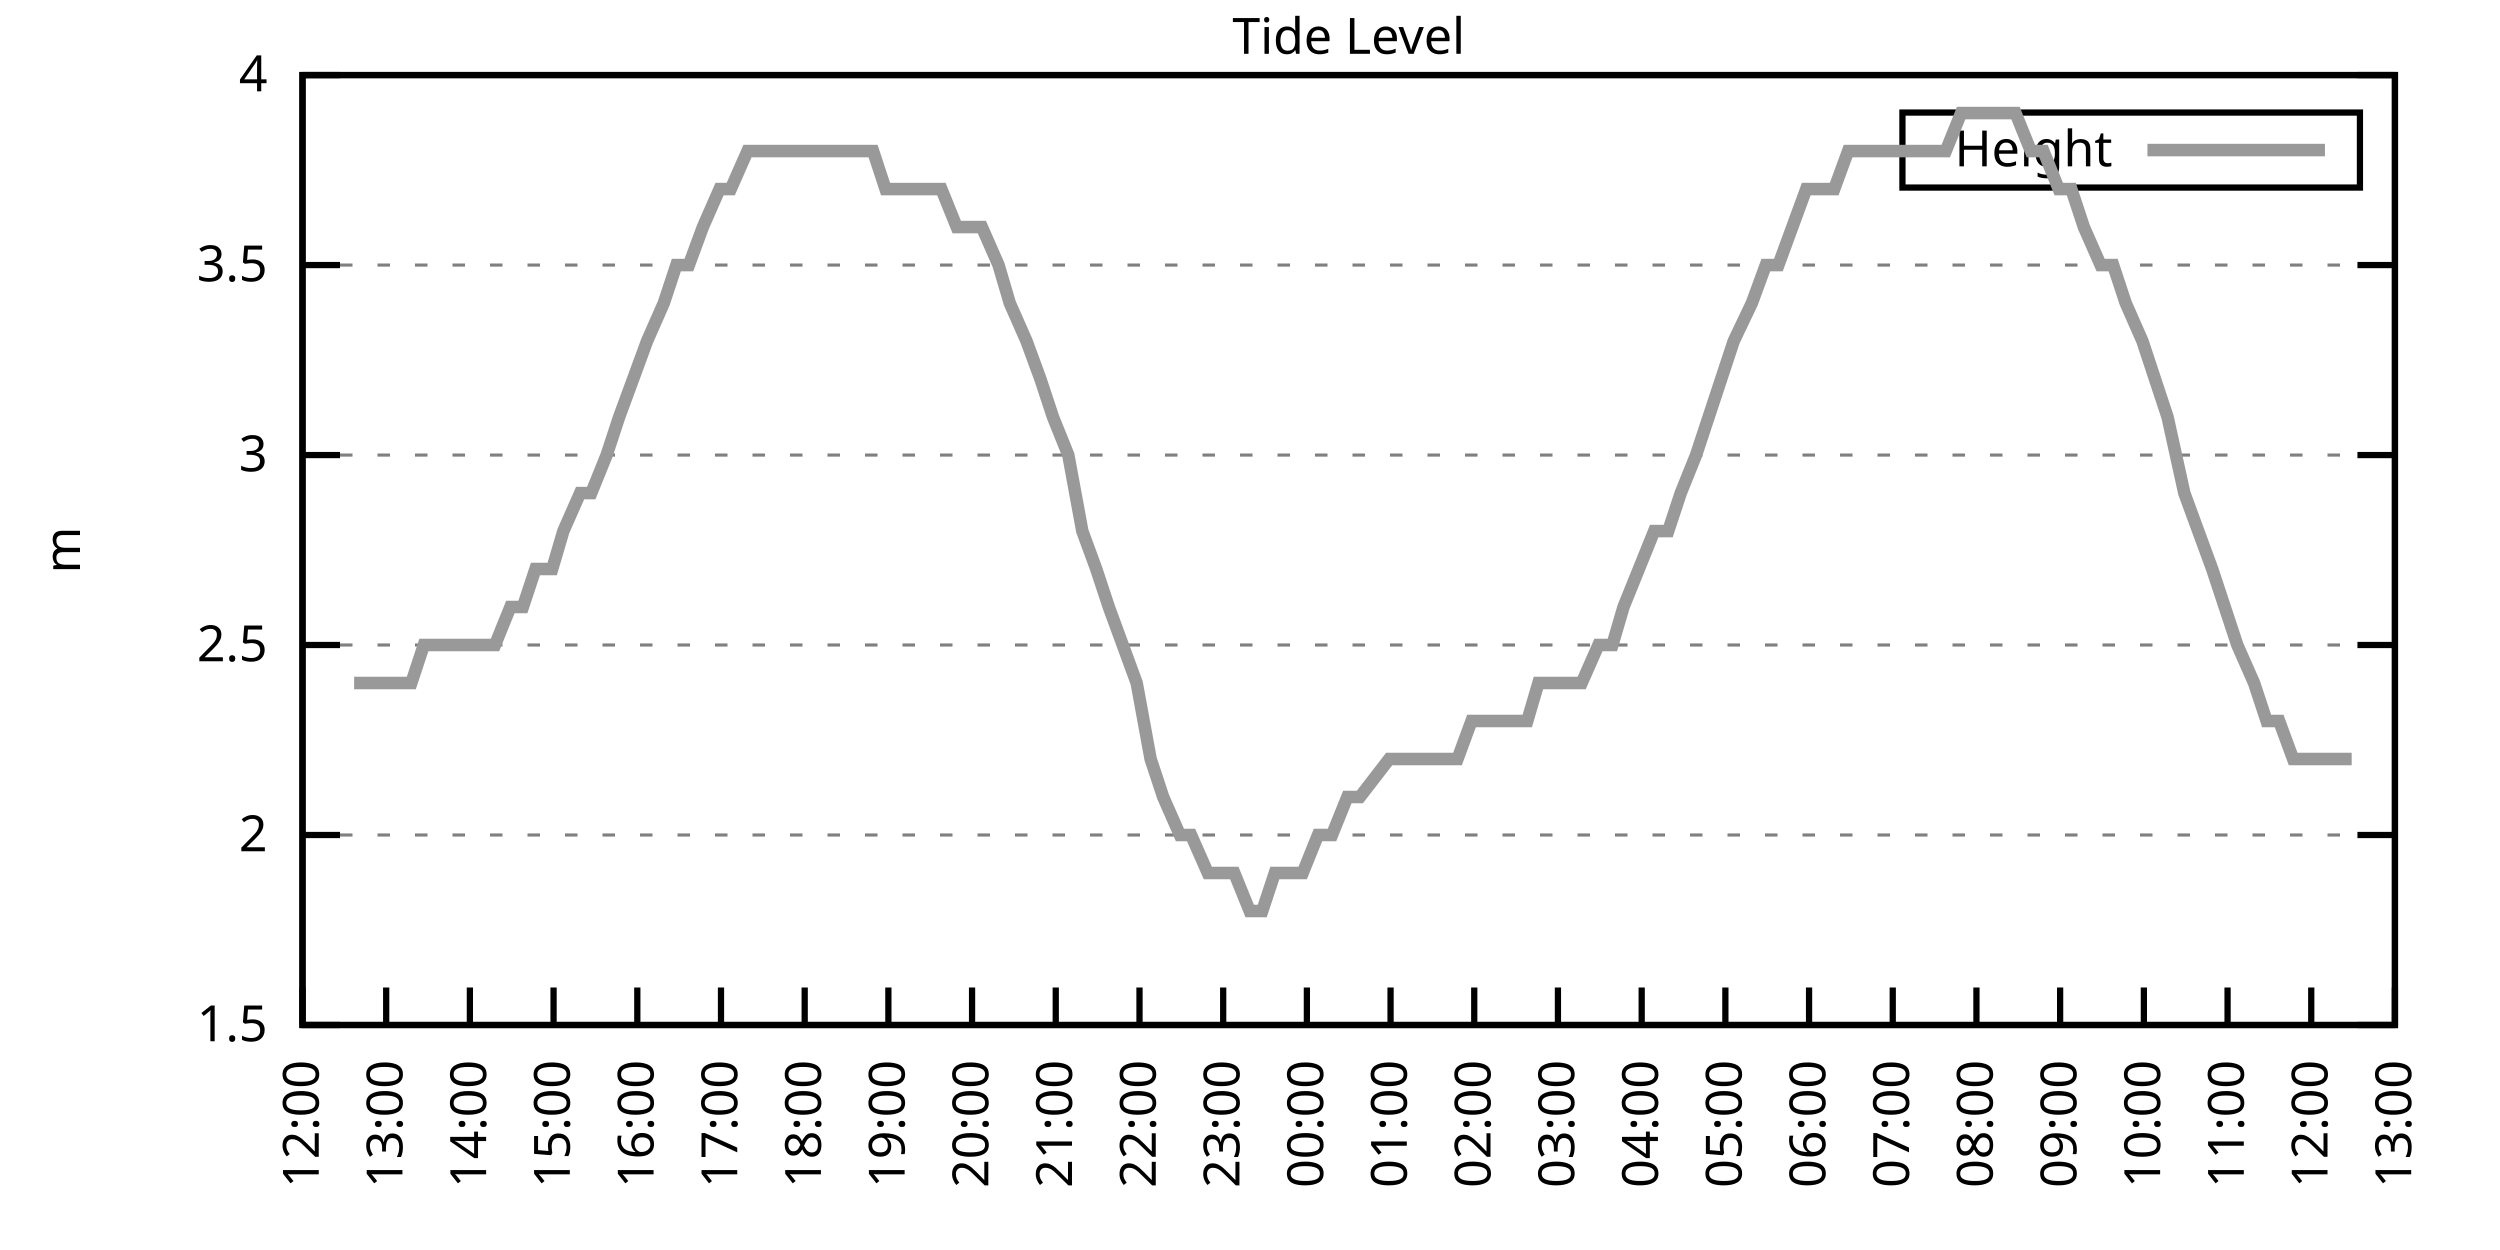
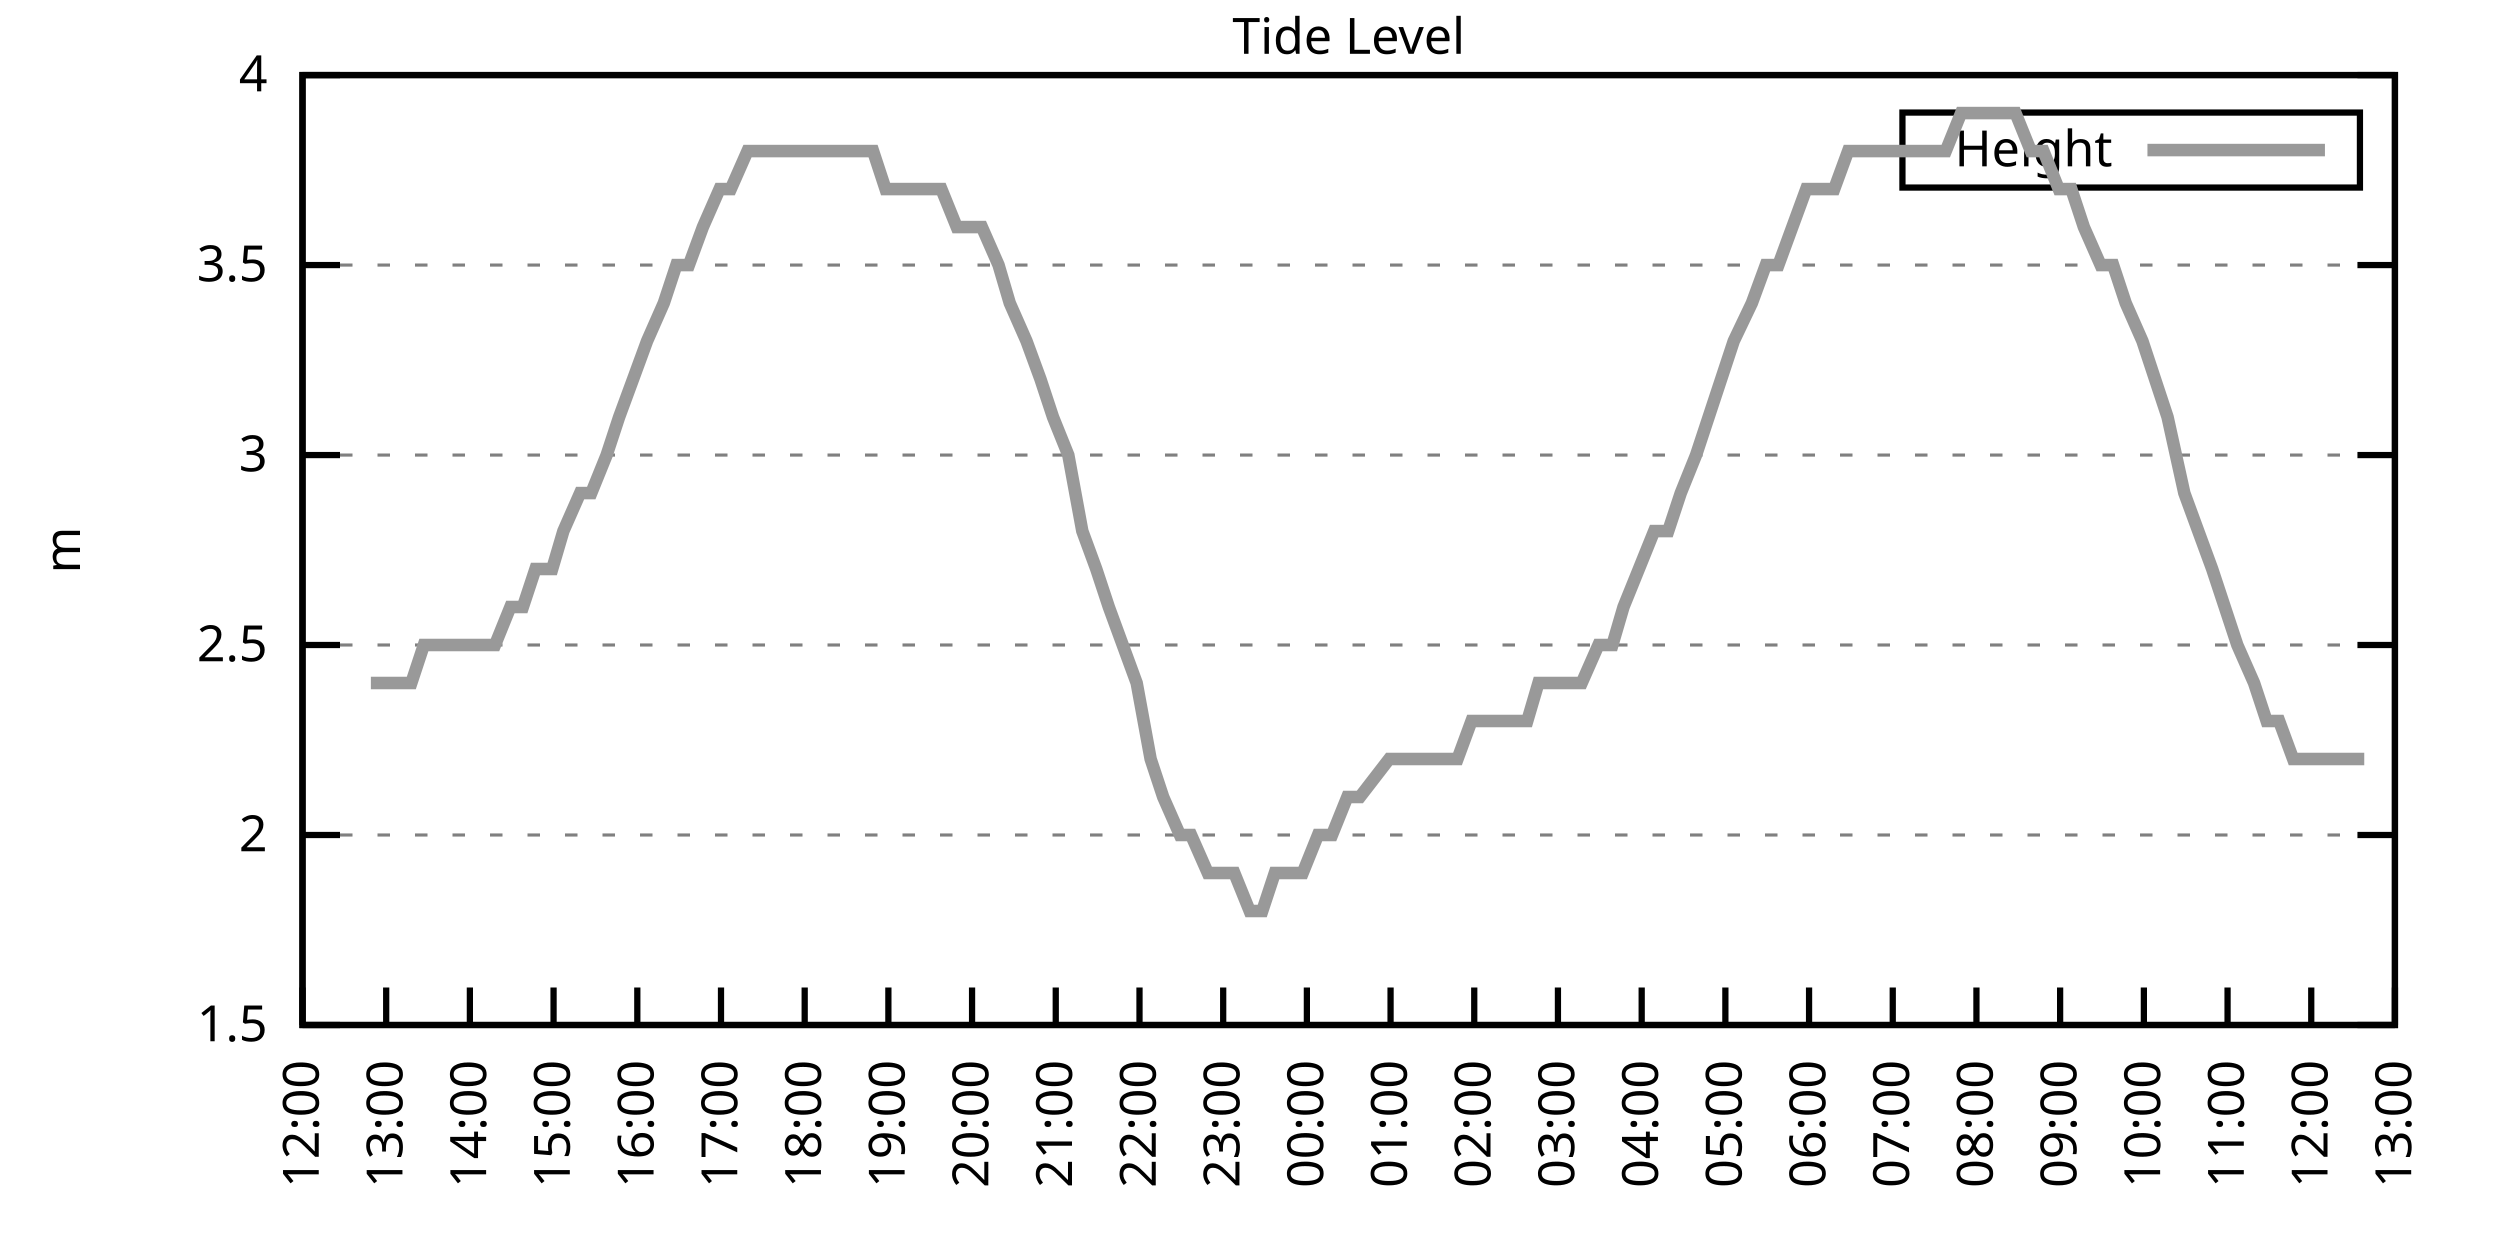
<svg xmlns="http://www.w3.org/2000/svg" xmlns:xlink="http://www.w3.org/1999/xlink" width="400" height="200" viewBox="0 0 400 200">
  <g id="gnuplot_canvas">
    <rect x="0" y="0" width="400" height="200" fill="none" />
    <defs>
      <circle id="gpDot" r="0.5" stroke-width="0.5" stroke="currentColor" />
      <path id="gpPt0" stroke-width="0.333" stroke="currentColor" d="M-1,0 h2 M0,-1 v2" />
      <path id="gpPt1" stroke-width="0.333" stroke="currentColor" d="M-1,-1 L1,1 M1,-1 L-1,1" />
      <path id="gpPt2" stroke-width="0.333" stroke="currentColor" d="M-1,0 L1,0 M0,-1 L0,1 M-1,-1 L1,1 M-1,1 L1,-1" />
      <rect id="gpPt3" stroke-width="0.333" stroke="currentColor" x="-1" y="-1" width="2" height="2" />
      <rect id="gpPt4" stroke-width="0.333" stroke="currentColor" fill="currentColor" x="-1" y="-1" width="2" height="2" />
      <circle id="gpPt5" stroke-width="0.333" stroke="currentColor" cx="0" cy="0" r="1" />
      <use xlink:href="#gpPt5" id="gpPt6" fill="currentColor" stroke="none" />
      <path id="gpPt7" stroke-width="0.333" stroke="currentColor" d="M0,-1.33 L-1.33,0.67 L1.33,0.67 z" />
      <use xlink:href="#gpPt7" id="gpPt8" fill="currentColor" stroke="none" />
      <use xlink:href="#gpPt7" id="gpPt9" stroke="currentColor" transform="rotate(180)" />
      <use xlink:href="#gpPt9" id="gpPt10" fill="currentColor" stroke="none" />
      <use xlink:href="#gpPt3" id="gpPt11" stroke="currentColor" transform="rotate(45)" />
      <use xlink:href="#gpPt11" id="gpPt12" fill="currentColor" stroke="none" />
      <path id="gpPt13" stroke-width="0.333" stroke="currentColor" d="M0,1.330 L1.265,0.411 L0.782,-1.067 L-0.782,-1.076 L-1.265,0.411 z" />
      <use xlink:href="#gpPt13" id="gpPt14" fill="currentColor" stroke="none" />
      <filter id="textbox" filterUnits="objectBoundingBox" x="0" y="0" height="1" width="1">
        <feFlood flood-color="white" flood-opacity="1" result="bgnd" />
        <feComposite in="SourceGraphic" in2="bgnd" operator="atop" />
      </filter>
      <filter id="greybox" filterUnits="objectBoundingBox" x="0" y="0" height="1" width="1">
        <feFlood flood-color="lightgrey" flood-opacity="1" result="grey" />
        <feComposite in="SourceGraphic" in2="grey" operator="atop" />
      </filter>
    </defs>
    <g fill="none" color="white" stroke="currentColor" stroke-width="1.00" stroke-linecap="butt" stroke-linejoin="miter">
</g>
    <g fill="none" color="black" stroke="currentColor" stroke-width="1.00" stroke-linecap="butt" stroke-linejoin="miter">
      <g stroke="none" shape-rendering="crispEdges">
        <polygon fill="rgb(255, 255, 255)" points="48.40,164.00 383.18,164.00 383.18,12.02 48.40,12.02 " />
      </g>
    </g>
    <g fill="none" color="black" stroke="currentColor" stroke-width="1.00" stroke-linecap="butt" stroke-linejoin="miter">
</g>
    <g fill="none" color="black" stroke="black" stroke-width="0.50" stroke-linecap="butt" stroke-linejoin="miter">
</g>
    <g fill="none" color="gray" stroke="currentColor" stroke-width="0.50" stroke-linecap="butt" stroke-linejoin="miter">
      <path stroke="gray" stroke-dasharray="2,4" class="gridline" d="M48.40,164.00 L383.19,164.00  " />
    </g>
    <g fill="none" color="gray" stroke="gray" stroke-width="1.00" stroke-linecap="butt" stroke-linejoin="miter">
</g>
    <g fill="none" color="black" stroke="currentColor" stroke-width="1.00" stroke-linecap="butt" stroke-linejoin="miter">
      <path stroke="black" d="M48.40,164.00 L54.40,164.00 M383.19,164.00 L377.19,164.00  " />
      <g transform="translate(42.80,166.60)" stroke="none" fill="black" font-family="Sans" font-size="8.00" text-anchor="end">
        <text>
          <tspan font-family="Sans"> 1.5</tspan>
        </text>
      </g>
    </g>
    <g fill="none" color="black" stroke="currentColor" stroke-width="1.00" stroke-linecap="butt" stroke-linejoin="miter">
</g>
    <g fill="none" color="black" stroke="black" stroke-width="0.50" stroke-linecap="butt" stroke-linejoin="miter">
</g>
    <g fill="none" color="gray" stroke="currentColor" stroke-width="0.50" stroke-linecap="butt" stroke-linejoin="miter">
      <path stroke="gray" stroke-dasharray="2,4" class="gridline" d="M48.40,133.60 L383.19,133.60  " />
    </g>
    <g fill="none" color="gray" stroke="gray" stroke-width="1.00" stroke-linecap="butt" stroke-linejoin="miter">
</g>
    <g fill="none" color="black" stroke="currentColor" stroke-width="1.00" stroke-linecap="butt" stroke-linejoin="miter">
      <path stroke="black" d="M48.40,133.60 L54.40,133.60 M383.19,133.60 L377.19,133.60  " />
      <g transform="translate(42.80,136.20)" stroke="none" fill="black" font-family="Sans" font-size="8.00" text-anchor="end">
        <text>
          <tspan font-family="Sans"> 2</tspan>
        </text>
      </g>
    </g>
    <g fill="none" color="black" stroke="currentColor" stroke-width="1.00" stroke-linecap="butt" stroke-linejoin="miter">
</g>
    <g fill="none" color="black" stroke="black" stroke-width="0.50" stroke-linecap="butt" stroke-linejoin="miter">
</g>
    <g fill="none" color="gray" stroke="currentColor" stroke-width="0.50" stroke-linecap="butt" stroke-linejoin="miter">
      <path stroke="gray" stroke-dasharray="2,4" class="gridline" d="M48.40,103.20 L383.19,103.20  " />
    </g>
    <g fill="none" color="gray" stroke="gray" stroke-width="1.00" stroke-linecap="butt" stroke-linejoin="miter">
</g>
    <g fill="none" color="black" stroke="currentColor" stroke-width="1.00" stroke-linecap="butt" stroke-linejoin="miter">
      <path stroke="black" d="M48.40,103.20 L54.40,103.20 M383.19,103.20 L377.19,103.20  " />
      <g transform="translate(42.80,105.80)" stroke="none" fill="black" font-family="Sans" font-size="8.00" text-anchor="end">
        <text>
          <tspan font-family="Sans"> 2.5</tspan>
        </text>
      </g>
    </g>
    <g fill="none" color="black" stroke="currentColor" stroke-width="1.00" stroke-linecap="butt" stroke-linejoin="miter">
</g>
    <g fill="none" color="black" stroke="black" stroke-width="0.50" stroke-linecap="butt" stroke-linejoin="miter">
</g>
    <g fill="none" color="gray" stroke="currentColor" stroke-width="0.50" stroke-linecap="butt" stroke-linejoin="miter">
      <path stroke="gray" stroke-dasharray="2,4" class="gridline" d="M48.40,72.81 L383.19,72.81  " />
    </g>
    <g fill="none" color="gray" stroke="gray" stroke-width="1.00" stroke-linecap="butt" stroke-linejoin="miter">
</g>
    <g fill="none" color="black" stroke="currentColor" stroke-width="1.00" stroke-linecap="butt" stroke-linejoin="miter">
      <path stroke="black" d="M48.40,72.81 L54.40,72.81 M383.19,72.81 L377.19,72.81  " />
      <g transform="translate(42.80,75.41)" stroke="none" fill="black" font-family="Sans" font-size="8.00" text-anchor="end">
        <text>
          <tspan font-family="Sans"> 3</tspan>
        </text>
      </g>
    </g>
    <g fill="none" color="black" stroke="currentColor" stroke-width="1.00" stroke-linecap="butt" stroke-linejoin="miter">
</g>
    <g fill="none" color="black" stroke="black" stroke-width="0.50" stroke-linecap="butt" stroke-linejoin="miter">
</g>
    <g fill="none" color="gray" stroke="currentColor" stroke-width="0.50" stroke-linecap="butt" stroke-linejoin="miter">
      <path stroke="gray" stroke-dasharray="2,4" class="gridline" d="M48.40,42.41 L383.19,42.41  " />
    </g>
    <g fill="none" color="gray" stroke="gray" stroke-width="1.00" stroke-linecap="butt" stroke-linejoin="miter">
</g>
    <g fill="none" color="black" stroke="currentColor" stroke-width="1.00" stroke-linecap="butt" stroke-linejoin="miter">
      <path stroke="black" d="M48.40,42.41 L54.40,42.41 M383.19,42.41 L377.19,42.41  " />
      <g transform="translate(42.80,45.01)" stroke="none" fill="black" font-family="Sans" font-size="8.00" text-anchor="end">
        <text>
          <tspan font-family="Sans"> 3.5</tspan>
        </text>
      </g>
    </g>
    <g fill="none" color="black" stroke="currentColor" stroke-width="1.00" stroke-linecap="butt" stroke-linejoin="miter">
</g>
    <g fill="none" color="black" stroke="black" stroke-width="0.50" stroke-linecap="butt" stroke-linejoin="miter">
</g>
    <g fill="none" color="gray" stroke="currentColor" stroke-width="0.50" stroke-linecap="butt" stroke-linejoin="miter">
      <path stroke="gray" stroke-dasharray="2,4" class="gridline" d="M48.40,12.01 L383.19,12.01  " />
    </g>
    <g fill="none" color="gray" stroke="gray" stroke-width="1.00" stroke-linecap="butt" stroke-linejoin="miter">
</g>
    <g fill="none" color="black" stroke="currentColor" stroke-width="1.00" stroke-linecap="butt" stroke-linejoin="miter">
      <path stroke="black" d="M48.40,12.01 L54.40,12.01 M383.19,12.01 L377.19,12.01  " />
      <g transform="translate(42.80,14.61)" stroke="none" fill="black" font-family="Sans" font-size="8.00" text-anchor="end">
        <text>
          <tspan font-family="Sans"> 4</tspan>
        </text>
      </g>
    </g>
    <g fill="none" color="black" stroke="currentColor" stroke-width="1.00" stroke-linecap="butt" stroke-linejoin="miter">
      <path stroke="black" d="M48.40,164.00 L48.40,158.00  " />
      <g transform="translate(51.00,169.60) rotate(270.00)" stroke="none" fill="black" font-family="Sans" font-size="8.00" text-anchor="end">
        <text>
          <tspan font-family="Sans">12:00</tspan>
        </text>
      </g>
    </g>
    <g fill="none" color="black" stroke="currentColor" stroke-width="1.00" stroke-linecap="butt" stroke-linejoin="miter">
      <path stroke="black" d="M61.79,164.00 L61.79,158.00  " />
      <g transform="translate(64.39,169.60) rotate(270.00)" stroke="none" fill="black" font-family="Sans" font-size="8.00" text-anchor="end">
        <text>
          <tspan font-family="Sans">13:00</tspan>
        </text>
      </g>
    </g>
    <g fill="none" color="black" stroke="currentColor" stroke-width="1.00" stroke-linecap="butt" stroke-linejoin="miter">
      <path stroke="black" d="M75.18,164.00 L75.18,158.00  " />
      <g transform="translate(77.78,169.60) rotate(270.00)" stroke="none" fill="black" font-family="Sans" font-size="8.00" text-anchor="end">
        <text>
          <tspan font-family="Sans">14:00</tspan>
        </text>
      </g>
    </g>
    <g fill="none" color="black" stroke="currentColor" stroke-width="1.00" stroke-linecap="butt" stroke-linejoin="miter">
      <path stroke="black" d="M88.57,164.00 L88.57,158.00  " />
      <g transform="translate(91.17,169.60) rotate(270.00)" stroke="none" fill="black" font-family="Sans" font-size="8.00" text-anchor="end">
        <text>
          <tspan font-family="Sans">15:00</tspan>
        </text>
      </g>
    </g>
    <g fill="none" color="black" stroke="currentColor" stroke-width="1.00" stroke-linecap="butt" stroke-linejoin="miter">
      <path stroke="black" d="M101.97,164.00 L101.97,158.00  " />
      <g transform="translate(104.57,169.60) rotate(270.00)" stroke="none" fill="black" font-family="Sans" font-size="8.00" text-anchor="end">
        <text>
          <tspan font-family="Sans">16:00</tspan>
        </text>
      </g>
    </g>
    <g fill="none" color="black" stroke="currentColor" stroke-width="1.00" stroke-linecap="butt" stroke-linejoin="miter">
      <path stroke="black" d="M115.36,164.00 L115.36,158.00  " />
      <g transform="translate(117.96,169.60) rotate(270.00)" stroke="none" fill="black" font-family="Sans" font-size="8.00" text-anchor="end">
        <text>
          <tspan font-family="Sans">17:00</tspan>
        </text>
      </g>
    </g>
    <g fill="none" color="black" stroke="currentColor" stroke-width="1.00" stroke-linecap="butt" stroke-linejoin="miter">
      <path stroke="black" d="M128.75,164.00 L128.75,158.00  " />
      <g transform="translate(131.35,169.60) rotate(270.00)" stroke="none" fill="black" font-family="Sans" font-size="8.00" text-anchor="end">
        <text>
          <tspan font-family="Sans">18:00</tspan>
        </text>
      </g>
    </g>
    <g fill="none" color="black" stroke="currentColor" stroke-width="1.00" stroke-linecap="butt" stroke-linejoin="miter">
      <path stroke="black" d="M142.14,164.00 L142.14,158.00  " />
      <g transform="translate(144.74,169.60) rotate(270.00)" stroke="none" fill="black" font-family="Sans" font-size="8.00" text-anchor="end">
        <text>
          <tspan font-family="Sans">19:00</tspan>
        </text>
      </g>
    </g>
    <g fill="none" color="black" stroke="currentColor" stroke-width="1.00" stroke-linecap="butt" stroke-linejoin="miter">
      <path stroke="black" d="M155.53,164.00 L155.53,158.00  " />
      <g transform="translate(158.13,169.60) rotate(270.00)" stroke="none" fill="black" font-family="Sans" font-size="8.00" text-anchor="end">
        <text>
          <tspan font-family="Sans">20:00</tspan>
        </text>
      </g>
    </g>
    <g fill="none" color="black" stroke="currentColor" stroke-width="1.00" stroke-linecap="butt" stroke-linejoin="miter">
      <path stroke="black" d="M168.92,164.00 L168.92,158.00  " />
      <g transform="translate(171.52,169.60) rotate(270.00)" stroke="none" fill="black" font-family="Sans" font-size="8.00" text-anchor="end">
        <text>
          <tspan font-family="Sans">21:00</tspan>
        </text>
      </g>
    </g>
    <g fill="none" color="black" stroke="currentColor" stroke-width="1.00" stroke-linecap="butt" stroke-linejoin="miter">
      <path stroke="black" d="M182.32,164.00 L182.32,158.00  " />
      <g transform="translate(184.92,169.60) rotate(270.00)" stroke="none" fill="black" font-family="Sans" font-size="8.00" text-anchor="end">
        <text>
          <tspan font-family="Sans">22:00</tspan>
        </text>
      </g>
    </g>
    <g fill="none" color="black" stroke="currentColor" stroke-width="1.00" stroke-linecap="butt" stroke-linejoin="miter">
      <path stroke="black" d="M195.71,164.00 L195.71,158.00  " />
      <g transform="translate(198.31,169.60) rotate(270.00)" stroke="none" fill="black" font-family="Sans" font-size="8.00" text-anchor="end">
        <text>
          <tspan font-family="Sans">23:00</tspan>
        </text>
      </g>
    </g>
    <g fill="none" color="black" stroke="currentColor" stroke-width="1.00" stroke-linecap="butt" stroke-linejoin="miter">
      <path stroke="black" d="M209.10,164.00 L209.10,158.00  " />
      <g transform="translate(211.70,169.60) rotate(270.00)" stroke="none" fill="black" font-family="Sans" font-size="8.00" text-anchor="end">
        <text>
          <tspan font-family="Sans">00:00</tspan>
        </text>
      </g>
    </g>
    <g fill="none" color="black" stroke="currentColor" stroke-width="1.00" stroke-linecap="butt" stroke-linejoin="miter">
      <path stroke="black" d="M222.49,164.00 L222.49,158.00  " />
      <g transform="translate(225.09,169.60) rotate(270.00)" stroke="none" fill="black" font-family="Sans" font-size="8.00" text-anchor="end">
        <text>
          <tspan font-family="Sans">01:00</tspan>
        </text>
      </g>
    </g>
    <g fill="none" color="black" stroke="currentColor" stroke-width="1.00" stroke-linecap="butt" stroke-linejoin="miter">
      <path stroke="black" d="M235.88,164.00 L235.88,158.00  " />
      <g transform="translate(238.48,169.60) rotate(270.00)" stroke="none" fill="black" font-family="Sans" font-size="8.00" text-anchor="end">
        <text>
          <tspan font-family="Sans">02:00</tspan>
        </text>
      </g>
    </g>
    <g fill="none" color="black" stroke="currentColor" stroke-width="1.00" stroke-linecap="butt" stroke-linejoin="miter">
      <path stroke="black" d="M249.27,164.00 L249.27,158.00  " />
      <g transform="translate(251.87,169.60) rotate(270.00)" stroke="none" fill="black" font-family="Sans" font-size="8.00" text-anchor="end">
        <text>
          <tspan font-family="Sans">03:00</tspan>
        </text>
      </g>
    </g>
    <g fill="none" color="black" stroke="currentColor" stroke-width="1.00" stroke-linecap="butt" stroke-linejoin="miter">
      <path stroke="black" d="M262.67,164.00 L262.67,158.00  " />
      <g transform="translate(265.27,169.60) rotate(270.00)" stroke="none" fill="black" font-family="Sans" font-size="8.00" text-anchor="end">
        <text>
          <tspan font-family="Sans">04:00</tspan>
        </text>
      </g>
    </g>
    <g fill="none" color="black" stroke="currentColor" stroke-width="1.00" stroke-linecap="butt" stroke-linejoin="miter">
      <path stroke="black" d="M276.06,164.00 L276.06,158.00  " />
      <g transform="translate(278.66,169.60) rotate(270.00)" stroke="none" fill="black" font-family="Sans" font-size="8.00" text-anchor="end">
        <text>
          <tspan font-family="Sans">05:00</tspan>
        </text>
      </g>
    </g>
    <g fill="none" color="black" stroke="currentColor" stroke-width="1.00" stroke-linecap="butt" stroke-linejoin="miter">
      <path stroke="black" d="M289.45,164.00 L289.45,158.00  " />
      <g transform="translate(292.05,169.60) rotate(270.00)" stroke="none" fill="black" font-family="Sans" font-size="8.00" text-anchor="end">
        <text>
          <tspan font-family="Sans">06:00</tspan>
        </text>
      </g>
    </g>
    <g fill="none" color="black" stroke="currentColor" stroke-width="1.00" stroke-linecap="butt" stroke-linejoin="miter">
      <path stroke="black" d="M302.84,164.00 L302.84,158.00  " />
      <g transform="translate(305.44,169.60) rotate(270.00)" stroke="none" fill="black" font-family="Sans" font-size="8.00" text-anchor="end">
        <text>
          <tspan font-family="Sans">07:00</tspan>
        </text>
      </g>
    </g>
    <g fill="none" color="black" stroke="currentColor" stroke-width="1.00" stroke-linecap="butt" stroke-linejoin="miter">
      <path stroke="black" d="M316.23,164.00 L316.23,158.00  " />
      <g transform="translate(318.83,169.60) rotate(270.00)" stroke="none" fill="black" font-family="Sans" font-size="8.00" text-anchor="end">
        <text>
          <tspan font-family="Sans">08:00</tspan>
        </text>
      </g>
    </g>
    <g fill="none" color="black" stroke="currentColor" stroke-width="1.00" stroke-linecap="butt" stroke-linejoin="miter">
      <path stroke="black" d="M329.62,164.00 L329.62,158.00  " />
      <g transform="translate(332.22,169.60) rotate(270.00)" stroke="none" fill="black" font-family="Sans" font-size="8.00" text-anchor="end">
        <text>
          <tspan font-family="Sans">09:00</tspan>
        </text>
      </g>
    </g>
    <g fill="none" color="black" stroke="currentColor" stroke-width="1.00" stroke-linecap="butt" stroke-linejoin="miter">
      <path stroke="black" d="M343.02,164.00 L343.02,158.00  " />
      <g transform="translate(345.62,169.60) rotate(270.00)" stroke="none" fill="black" font-family="Sans" font-size="8.00" text-anchor="end">
        <text>
          <tspan font-family="Sans">10:00</tspan>
        </text>
      </g>
    </g>
    <g fill="none" color="black" stroke="currentColor" stroke-width="1.00" stroke-linecap="butt" stroke-linejoin="miter">
      <path stroke="black" d="M356.41,164.00 L356.41,158.00  " />
      <g transform="translate(359.01,169.60) rotate(270.00)" stroke="none" fill="black" font-family="Sans" font-size="8.00" text-anchor="end">
        <text>
          <tspan font-family="Sans">11:00</tspan>
        </text>
      </g>
    </g>
    <g fill="none" color="black" stroke="currentColor" stroke-width="1.00" stroke-linecap="butt" stroke-linejoin="miter">
      <path stroke="black" d="M369.80,164.00 L369.80,158.00  " />
      <g transform="translate(372.40,169.60) rotate(270.00)" stroke="none" fill="black" font-family="Sans" font-size="8.00" text-anchor="end">
        <text>
          <tspan font-family="Sans">12:00</tspan>
        </text>
      </g>
    </g>
    <g fill="none" color="black" stroke="currentColor" stroke-width="1.00" stroke-linecap="butt" stroke-linejoin="miter">
      <path stroke="black" d="M383.19,164.00 L383.19,158.00  " />
      <g transform="translate(385.79,169.60) rotate(270.00)" stroke="none" fill="black" font-family="Sans" font-size="8.00" text-anchor="end">
        <text>
          <tspan font-family="Sans">13:00</tspan>
        </text>
      </g>
    </g>
    <g fill="none" color="black" stroke="currentColor" stroke-width="1.00" stroke-linecap="butt" stroke-linejoin="miter">
</g>
    <g fill="none" color="black" stroke="currentColor" stroke-width="1.00" stroke-linecap="butt" stroke-linejoin="miter">
      <path stroke="black" d="M48.40,12.01 L48.40,164.00 L383.19,164.00 L383.19,12.01 L48.40,12.01 Z  " />
    </g>
    <g fill="none" color="black" stroke="currentColor" stroke-width="1.00" stroke-linecap="butt" stroke-linejoin="miter">
</g>
    <g fill="none" color="black" stroke="currentColor" stroke-width="1.00" stroke-linecap="butt" stroke-linejoin="miter">
      <path stroke="black" d="M304.39,30.01 L304.39,18.01 L377.59,18.01 L377.59,30.01 L304.39,30.01 Z  " />
    </g>
    <g id="Tide_level_plot_1">
      <g fill="none" color="white" stroke="black" stroke-width="2.00" stroke-linecap="butt" stroke-linejoin="miter">
</g>
      <g fill="none" color="black" stroke="currentColor" stroke-width="2.00" stroke-linecap="butt" stroke-linejoin="miter">
        <g transform="translate(337.99,26.61)" stroke="none" fill="black" font-family="Sans" font-size="8.00" text-anchor="end">
          <text>
            <tspan font-family="Sans">Height</tspan>
          </text>
        </g>
      </g>
      <g fill="none" color="black" stroke="currentColor" stroke-width="2.00" stroke-linecap="butt" stroke-linejoin="miter">
-         <path stroke="rgb(153, 153, 153)" d="M343.59,24.01 L371.99,24.01 M56.66,109.28 L59.34,109.28 L61.57,109.28 L63.58,109.28 L65.81,109.28 L67.82,103.20   L70.50,103.20 L72.50,103.20 L74.51,103.20 L77.19,103.20 L79.20,103.20 L81.66,97.12 L83.66,97.12 L85.67,91.04   L88.35,91.04 L90.14,84.97 L92.82,78.89 L94.60,78.89 L97.06,72.81 L99.06,66.73 L101.30,60.65 L103.53,54.57   L106.21,48.49 L108.22,42.41 L110.22,42.41 L112.46,36.33 L115.13,30.25 L116.92,30.25 L119.60,24.17 L121.61,24.17   L124.06,24.17 L126.29,24.17 L128.30,24.17 L130.54,24.17 L132.77,24.17 L135.00,24.17 L137.23,24.17 L139.69,24.17   L141.69,30.25 L143.93,30.25 L146.38,30.25 L148.39,30.25 L150.62,30.25 L153.08,36.33 L155.31,36.33 L157.10,36.33   L159.77,42.41 L161.56,48.49 L164.24,54.57 L166.47,60.65 L168.48,66.73 L170.93,72.81 L173.17,84.97 L175.40,91.04   L177.41,97.12 L179.64,103.20 L181.87,109.28 L184.10,121.44 L186.11,127.52 L188.79,133.60 L190.57,133.60 L193.25,139.68   L195.48,139.68 L197.49,139.68 L199.95,145.76 L201.96,145.76 L203.97,139.68 L205.97,139.68 L208.43,139.68 L210.88,133.60   L213.12,133.60 L215.57,127.52 L217.58,127.52 L222.27,121.44 L224.28,121.44 L226.51,121.44 L228.96,121.44 L230.97,121.44   L233.20,121.44 L235.44,115.36 L237.89,115.36 L239.68,115.36 L241.91,115.36 L244.36,115.36 L246.15,109.28 L248.60,109.28   L251.28,109.28 L253.07,109.28 L255.75,103.20 L257.98,103.20 L259.76,97.12 L262.22,91.04 L264.67,84.97 L266.91,84.97   L268.92,78.89 L271.37,72.81 L273.38,66.73 L275.39,60.65 L277.40,54.57 L280.30,48.49 L282.53,42.41 L284.54,42.41   L286.77,36.33 L289.00,30.25 L291.23,30.25 L293.47,30.25 L295.70,24.17 L298.15,24.17 L300.39,24.17 L302.17,24.17   L304.85,24.17 L307.08,24.17 L308.87,24.17 L311.32,24.17 L313.78,18.09 L315.79,18.09 L317.79,18.09 L320.47,18.09   L322.48,18.09 L324.94,24.17 L326.95,24.17 L329.40,30.25 L331.41,30.25 L333.42,36.33 L336.10,42.41 L338.10,42.41   L340.11,48.49 L342.79,54.57 L344.80,60.65 L346.81,66.73 L349.49,78.89 L351.72,84.97 L353.95,91.04 L355.96,97.12   L357.97,103.20 L360.65,109.28 L362.66,115.36 L364.66,115.36 L366.90,121.44 L369.58,121.44 L371.81,121.44 L373.82,121.44   L376.27,121.44  " />
+         <path stroke="rgb(153, 153, 153)" d="M343.59,24.01 L371.99,24.01 M59.34,109.28 L61.57,109.28 L63.58,109.28 L65.81,109.28 L67.82,103.20 L70.50,103.20   L72.50,103.20 L74.51,103.20 L77.19,103.20 L79.20,103.20 L81.66,97.12 L83.66,97.12 L85.67,91.04 L88.35,91.04   L90.14,84.97 L92.82,78.89 L94.60,78.89 L97.06,72.81 L99.06,66.73 L101.30,60.65 L103.53,54.57 L106.21,48.49   L108.22,42.41 L110.22,42.41 L112.46,36.33 L115.13,30.25 L116.92,30.25 L119.60,24.17 L121.61,24.17 L124.06,24.17   L126.29,24.17 L128.30,24.17 L130.54,24.17 L132.77,24.17 L135.00,24.17 L137.23,24.17 L139.69,24.17 L141.69,30.25   L143.93,30.25 L146.38,30.25 L148.39,30.25 L150.62,30.25 L153.08,36.33 L155.31,36.33 L157.10,36.33 L159.77,42.41   L161.56,48.49 L164.24,54.57 L166.47,60.65 L168.48,66.73 L170.93,72.81 L173.17,84.97 L175.40,91.04 L177.41,97.12   L179.64,103.20 L181.87,109.28 L184.10,121.44 L186.11,127.52 L188.79,133.60 L190.57,133.60 L193.25,139.68 L195.48,139.68   L197.49,139.68 L199.95,145.76 L201.96,145.76 L203.97,139.68 L205.97,139.68 L208.43,139.68 L210.88,133.60 L213.12,133.60   L215.57,127.52 L217.58,127.52 L222.27,121.44 L224.28,121.44 L226.51,121.44 L228.96,121.44 L230.97,121.44 L233.20,121.44   L235.44,115.36 L237.89,115.36 L239.68,115.36 L241.91,115.36 L244.36,115.36 L246.15,109.28 L248.60,109.28 L251.28,109.28   L253.07,109.28 L255.75,103.20 L257.98,103.20 L259.76,97.12 L262.22,91.04 L264.67,84.97 L266.91,84.97 L268.92,78.89   L271.37,72.81 L273.38,66.73 L275.39,60.65 L277.40,54.57 L280.30,48.49 L282.53,42.41 L284.54,42.41 L286.77,36.33   L289.00,30.25 L291.23,30.25 L293.47,30.25 L295.70,24.17 L298.15,24.17 L300.39,24.17 L302.17,24.17 L304.85,24.17   L307.08,24.17 L308.87,24.17 L311.32,24.17 L313.78,18.09 L315.79,18.09 L317.79,18.09 L320.47,18.09 L322.48,18.09   L324.94,24.17 L326.95,24.17 L329.40,30.25 L331.41,30.25 L333.42,36.33 L336.10,42.41 L338.10,42.41 L340.11,48.49   L342.79,54.57 L344.80,60.65 L346.81,66.73 L349.49,78.89 L351.72,84.97 L353.95,91.04 L355.96,97.12 L357.97,103.20   L360.65,109.28 L362.66,115.36 L364.66,115.36 L366.90,121.44 L369.58,121.44 L371.81,121.44 L373.82,121.44 L376.27,121.44   L378.28,121.44  " />
      </g>
    </g>
    <g fill="none" color="black" stroke="currentColor" stroke-width="2.00" stroke-linecap="butt" stroke-linejoin="miter">
</g>
    <g fill="none" color="black" stroke="black" stroke-width="1.00" stroke-linecap="butt" stroke-linejoin="miter">
</g>
    <g fill="none" color="black" stroke="currentColor" stroke-width="1.00" stroke-linecap="butt" stroke-linejoin="miter">
      <path stroke="black" d="M48.40,12.01 L48.40,164.00 L383.19,164.00 L383.19,12.01 L48.40,12.01 Z  " />
      <g transform="translate(12.80,88.01) rotate(270.00)" stroke="none" fill="black" font-family="Sans" font-size="8.00" text-anchor="middle">
        <text>
          <tspan font-family="Sans">m</tspan>
        </text>
      </g>
    </g>
    <g fill="none" color="black" stroke="currentColor" stroke-width="1.00" stroke-linecap="butt" stroke-linejoin="miter">
</g>
    <g fill="none" color="black" stroke="currentColor" stroke-width="1.00" stroke-linecap="butt" stroke-linejoin="miter">
      <g transform="translate(215.79,8.61)" stroke="none" fill="black" font-family="Sans" font-size="8.00" text-anchor="middle">
        <text>
          <tspan font-family="Sans">Tide Level</tspan>
        </text>
      </g>
    </g>
    <g fill="none" color="black" stroke="currentColor" stroke-width="1.00" stroke-linecap="butt" stroke-linejoin="miter">
</g>
  </g>
</svg>
